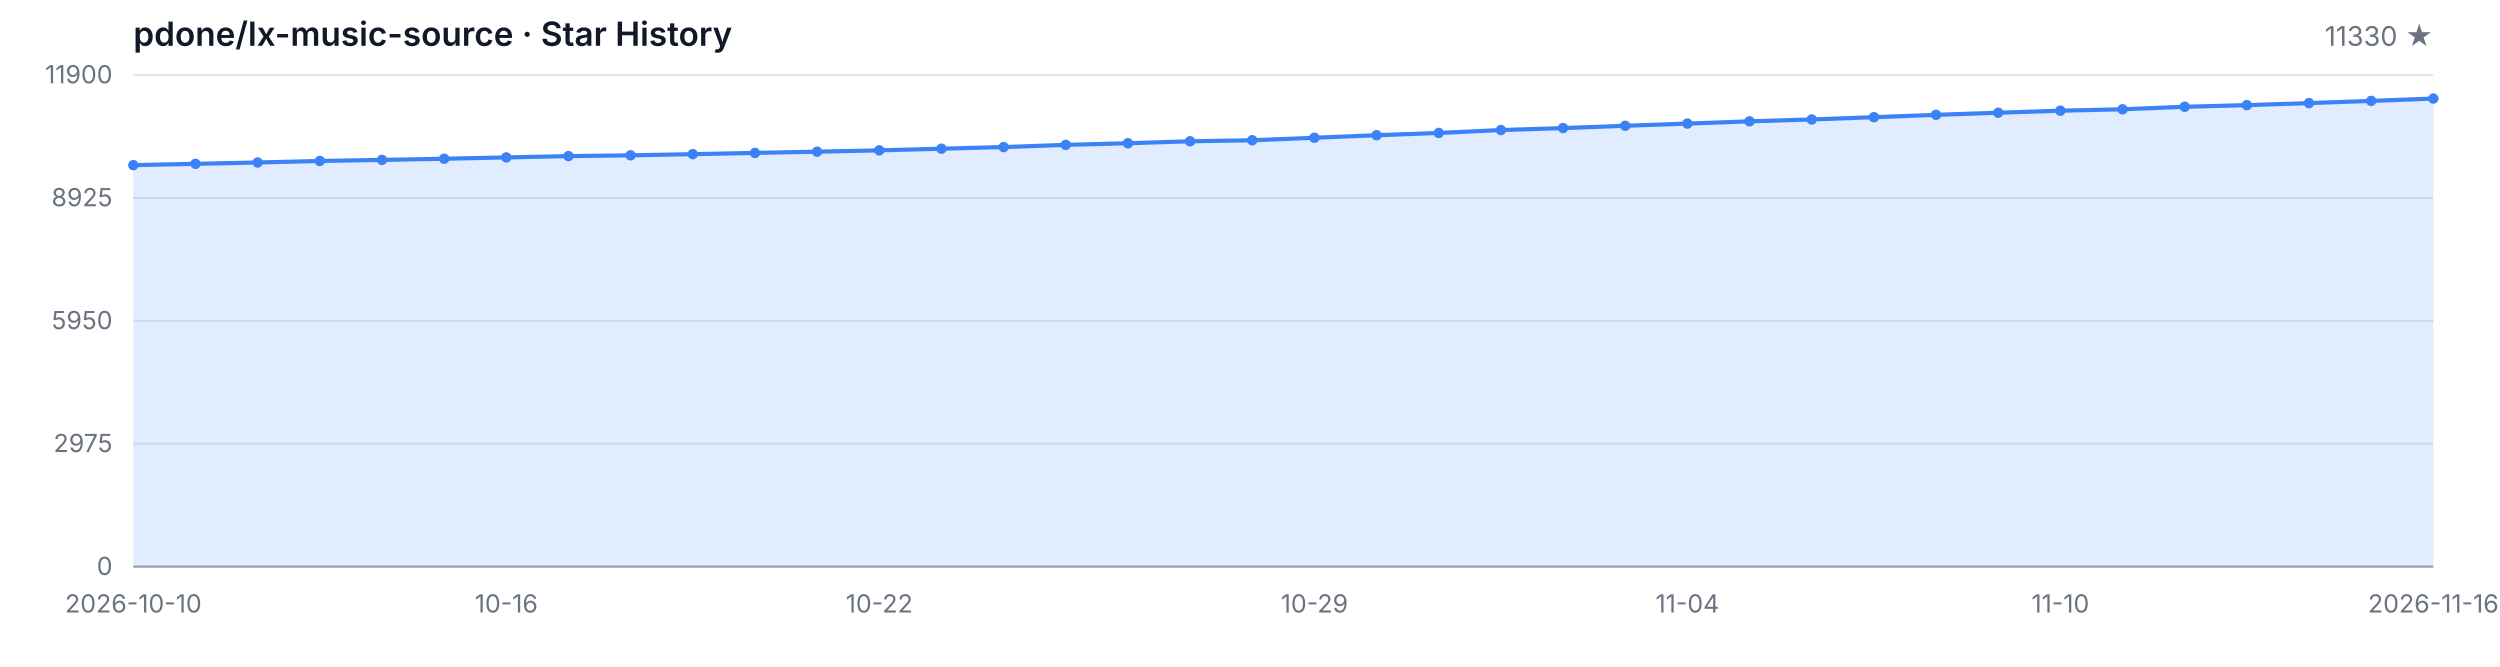
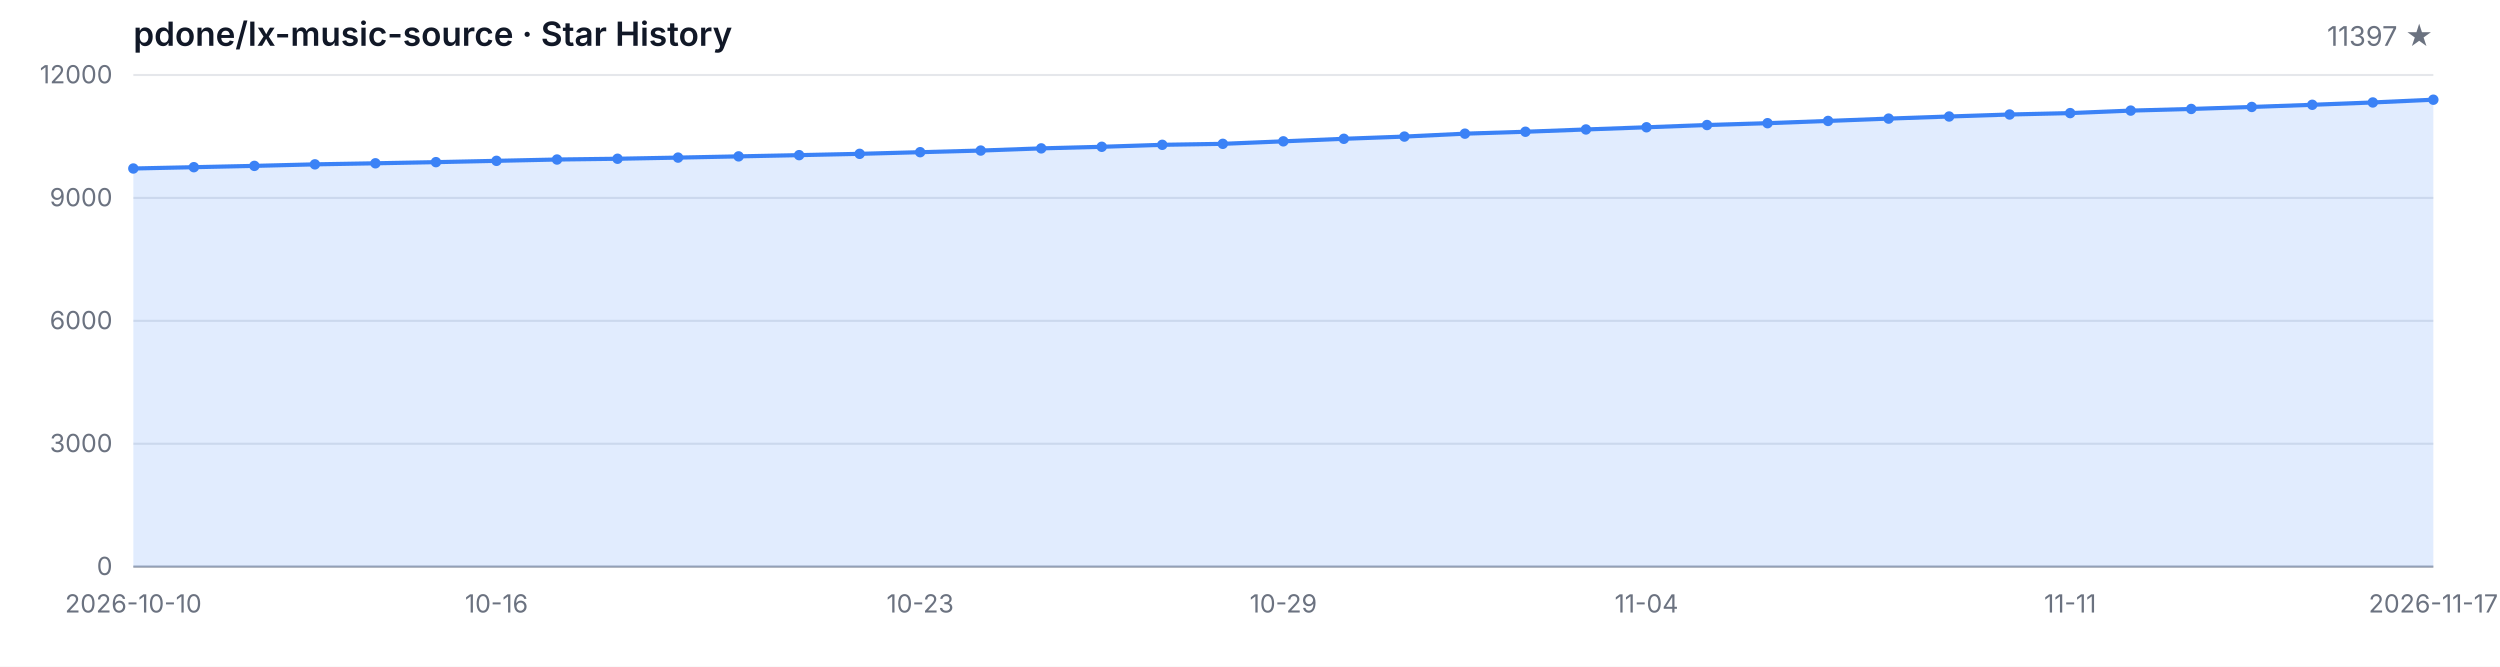
<svg xmlns="http://www.w3.org/2000/svg" width="1200" height="320" viewBox="0 0 1200 320" role="img" aria-label="Star History">
  <style>
  .bg { fill: #ffffff; }
  .grid { stroke: #e5e7eb; stroke-width: 1; }
  .axis { stroke: #9ca3af; stroke-width: 1; }
  .area { fill: rgba(59, 130, 246, 0.15); }
  .line { fill: none; stroke: #3b82f6; stroke-width: 2; stroke-linejoin: round; stroke-linecap: round; }
  .dot { fill: #3b82f6; }
  .tlabel { fill: #6b7280; font-family: -apple-system, BlinkMacSystemFont, 'Segoe UI', sans-serif; font-size: 12px; }
  .title { fill: #111827; font-family: -apple-system, BlinkMacSystemFont, 'Segoe UI', sans-serif; font-size: 16px; font-weight: 600; }
  .subtitle { fill: #6b7280; font-family: -apple-system, BlinkMacSystemFont, 'Segoe UI', sans-serif; font-size: 13px; }
  @media (prefers-color-scheme: dark) {
    .bg { fill: #0d1117; }
    .grid { stroke: #21262d; }
    .axis { stroke: #484f58; }
    .area { fill: rgba(58, 132, 255, 0.18); }
    .line { stroke: #58a6ff; }
    .dot { fill: #58a6ff; }
    .tlabel { fill: #8b949e; }
    .title { fill: #c9d1d9; }
    .subtitle { fill: #8b949e; }
  }
</style>
  <rect class="bg" width="1200" height="320" />
  <text class="title" x="64" y="22">pdone/lx-music-source · Star History</text>
-   <text class="subtitle" x="1168" y="22" text-anchor="end">11330 ★</text>
+   <text class="subtitle" x="1168" y="22" text-anchor="end">11397 ★</text>
  <line class="grid" x1="64" y1="272.00" x2="1168" y2="272.00" />
  <line class="grid" x1="64" y1="213.00" x2="1168" y2="213.00" />
  <line class="grid" x1="64" y1="154.00" x2="1168" y2="154.00" />
  <line class="grid" x1="64" y1="95.00" x2="1168" y2="95.00" />
  <line class="grid" x1="64" y1="36.00" x2="1168" y2="36.00" />
  <text class="tlabel" x="54" y="276.00" text-anchor="end">0</text>
-   <text class="tlabel" x="54" y="217.00" text-anchor="end">2975</text>
-   <text class="tlabel" x="54" y="158.00" text-anchor="end">5950</text>
-   <text class="tlabel" x="54" y="99.00" text-anchor="end">8925</text>
-   <text class="tlabel" x="54" y="40.00" text-anchor="end">11900</text>
+   <text class="tlabel" x="54" y="217.00" text-anchor="end">3000</text>
+   <text class="tlabel" x="54" y="158.00" text-anchor="end">6000</text>
+   <text class="tlabel" x="54" y="99.00" text-anchor="end">9000</text>
+   <text class="tlabel" x="54" y="40.00" text-anchor="end">12000</text>
  <line class="axis" x1="64" y1="272" x2="1168" y2="272" />
-   <path class="area" d="M 64.00 272.00 L 64.00 79.27 L 93.84 78.64 L 123.68 78.00 L 153.51 77.27 L 183.35 76.75 L 213.19 76.20 L 243.03 75.56 L 272.86 74.93 L 302.70 74.55 L 332.54 74.00 L 362.38 73.40 L 392.22 72.81 L 422.05 72.17 L 451.89 71.38 L 481.73 70.59 L 511.57 69.54 L 541.41 68.76 L 571.24 67.81 L 601.08 67.33 L 630.92 66.12 L 660.76 64.90 L 690.59 63.82 L 720.43 62.42 L 750.27 61.48 L 780.11 60.37 L 809.95 59.32 L 839.78 58.23 L 869.62 57.34 L 899.46 56.25 L 929.30 55.12 L 959.14 54.11 L 988.97 53.13 L 1018.81 52.46 L 1048.65 51.25 L 1078.49 50.46 L 1108.32 49.49 L 1138.16 48.43 L 1168.00 47.30 L 1168.00 272.00 Z" />
-   <path class="line" d="M 64.00 79.27 L 93.84 78.64 L 123.68 78.00 L 153.51 77.27 L 183.35 76.75 L 213.19 76.20 L 243.03 75.56 L 272.86 74.93 L 302.70 74.55 L 332.54 74.00 L 362.38 73.40 L 392.22 72.81 L 422.05 72.17 L 451.89 71.38 L 481.73 70.59 L 511.57 69.54 L 541.41 68.76 L 571.24 67.81 L 601.08 67.33 L 630.92 66.12 L 660.76 64.90 L 690.59 63.82 L 720.43 62.42 L 750.27 61.48 L 780.11 60.37 L 809.95 59.32 L 839.78 58.23 L 869.62 57.34 L 899.46 56.25 L 929.30 55.12 L 959.14 54.11 L 988.97 53.13 L 1018.81 52.46 L 1048.65 51.25 L 1078.49 50.46 L 1108.32 49.49 L 1138.16 48.43 L 1168.00 47.30" />
-   <circle class="dot" cx="64.00" cy="79.27" r="2.5" />
-   <circle class="dot" cx="93.84" cy="78.64" r="2.5" />
-   <circle class="dot" cx="123.68" cy="78.00" r="2.5" />
-   <circle class="dot" cx="153.51" cy="77.27" r="2.5" />
-   <circle class="dot" cx="183.35" cy="76.75" r="2.5" />
-   <circle class="dot" cx="213.19" cy="76.20" r="2.5" />
-   <circle class="dot" cx="243.03" cy="75.56" r="2.5" />
-   <circle class="dot" cx="272.86" cy="74.93" r="2.5" />
-   <circle class="dot" cx="302.70" cy="74.55" r="2.5" />
-   <circle class="dot" cx="332.54" cy="74.00" r="2.5" />
-   <circle class="dot" cx="362.38" cy="73.40" r="2.5" />
-   <circle class="dot" cx="392.22" cy="72.81" r="2.5" />
-   <circle class="dot" cx="422.05" cy="72.17" r="2.5" />
-   <circle class="dot" cx="451.89" cy="71.38" r="2.5" />
-   <circle class="dot" cx="481.73" cy="70.59" r="2.5" />
-   <circle class="dot" cx="511.57" cy="69.54" r="2.5" />
-   <circle class="dot" cx="541.41" cy="68.76" r="2.5" />
-   <circle class="dot" cx="571.24" cy="67.81" r="2.5" />
-   <circle class="dot" cx="601.08" cy="67.33" r="2.5" />
-   <circle class="dot" cx="630.92" cy="66.12" r="2.5" />
-   <circle class="dot" cx="660.76" cy="64.90" r="2.5" />
-   <circle class="dot" cx="690.59" cy="63.82" r="2.5" />
-   <circle class="dot" cx="720.43" cy="62.42" r="2.5" />
-   <circle class="dot" cx="750.27" cy="61.48" r="2.5" />
-   <circle class="dot" cx="780.11" cy="60.37" r="2.5" />
-   <circle class="dot" cx="809.95" cy="59.32" r="2.5" />
-   <circle class="dot" cx="839.78" cy="58.23" r="2.5" />
-   <circle class="dot" cx="869.62" cy="57.34" r="2.5" />
-   <circle class="dot" cx="899.46" cy="56.25" r="2.5" />
-   <circle class="dot" cx="929.30" cy="55.12" r="2.5" />
-   <circle class="dot" cx="959.14" cy="54.11" r="2.5" />
-   <circle class="dot" cx="988.97" cy="53.13" r="2.5" />
-   <circle class="dot" cx="1018.81" cy="52.46" r="2.5" />
-   <circle class="dot" cx="1048.65" cy="51.25" r="2.5" />
-   <circle class="dot" cx="1078.49" cy="50.46" r="2.5" />
-   <circle class="dot" cx="1108.32" cy="49.49" r="2.5" />
-   <circle class="dot" cx="1138.16" cy="48.43" r="2.5" />
-   <circle class="dot" cx="1168.00" cy="47.30" r="2.5" />
+   <path class="area" d="M 64.00 272.00 L 64.00 80.88 L 93.05 80.25 L 122.11 79.62 L 151.16 78.89 L 180.21 78.38 L 209.26 77.83 L 238.32 77.20 L 267.37 76.57 L 296.42 76.20 L 325.47 75.65 L 354.53 75.06 L 383.58 74.47 L 412.63 73.84 L 441.68 73.05 L 470.74 72.27 L 499.79 71.22 L 528.84 70.46 L 557.89 69.51 L 586.95 69.04 L 616.00 67.84 L 645.05 66.62 L 674.11 65.56 L 703.16 64.16 L 732.21 63.24 L 761.26 62.14 L 790.32 61.09 L 819.37 60.01 L 848.42 59.13 L 877.47 58.05 L 906.53 56.93 L 935.58 55.92 L 964.63 54.96 L 993.68 54.29 L 1022.74 53.09 L 1051.79 52.30 L 1080.84 51.34 L 1109.89 50.30 L 1138.95 49.18 L 1168.00 47.86 L 1168.00 272.00 Z" />
+   <path class="line" d="M 64.00 80.88 L 93.05 80.25 L 122.11 79.62 L 151.16 78.89 L 180.21 78.38 L 209.26 77.83 L 238.32 77.20 L 267.37 76.57 L 296.42 76.20 L 325.47 75.65 L 354.53 75.06 L 383.58 74.47 L 412.63 73.84 L 441.68 73.05 L 470.74 72.27 L 499.79 71.22 L 528.84 70.46 L 557.89 69.51 L 586.95 69.04 L 616.00 67.84 L 645.05 66.62 L 674.11 65.56 L 703.16 64.16 L 732.21 63.24 L 761.26 62.14 L 790.32 61.09 L 819.37 60.01 L 848.42 59.13 L 877.47 58.05 L 906.53 56.93 L 935.58 55.92 L 964.63 54.96 L 993.68 54.29 L 1022.74 53.09 L 1051.79 52.30 L 1080.84 51.34 L 1109.89 50.30 L 1138.95 49.18 L 1168.00 47.86" />
+   <circle class="dot" cx="64.00" cy="80.88" r="2.5" />
+   <circle class="dot" cx="93.05" cy="80.25" r="2.5" />
+   <circle class="dot" cx="122.11" cy="79.62" r="2.5" />
+   <circle class="dot" cx="151.16" cy="78.89" r="2.5" />
+   <circle class="dot" cx="180.21" cy="78.38" r="2.5" />
+   <circle class="dot" cx="209.26" cy="77.83" r="2.5" />
+   <circle class="dot" cx="238.32" cy="77.20" r="2.5" />
+   <circle class="dot" cx="267.37" cy="76.57" r="2.5" />
+   <circle class="dot" cx="296.42" cy="76.20" r="2.5" />
+   <circle class="dot" cx="325.47" cy="75.65" r="2.5" />
+   <circle class="dot" cx="354.53" cy="75.06" r="2.5" />
+   <circle class="dot" cx="383.58" cy="74.47" r="2.5" />
+   <circle class="dot" cx="412.63" cy="73.84" r="2.5" />
+   <circle class="dot" cx="441.68" cy="73.05" r="2.5" />
+   <circle class="dot" cx="470.74" cy="72.27" r="2.5" />
+   <circle class="dot" cx="499.79" cy="71.22" r="2.5" />
+   <circle class="dot" cx="528.84" cy="70.46" r="2.5" />
+   <circle class="dot" cx="557.89" cy="69.51" r="2.5" />
+   <circle class="dot" cx="586.95" cy="69.04" r="2.5" />
+   <circle class="dot" cx="616.00" cy="67.84" r="2.5" />
+   <circle class="dot" cx="645.05" cy="66.62" r="2.5" />
+   <circle class="dot" cx="674.11" cy="65.56" r="2.5" />
+   <circle class="dot" cx="703.16" cy="64.16" r="2.5" />
+   <circle class="dot" cx="732.21" cy="63.24" r="2.5" />
+   <circle class="dot" cx="761.26" cy="62.14" r="2.5" />
+   <circle class="dot" cx="790.32" cy="61.09" r="2.5" />
+   <circle class="dot" cx="819.37" cy="60.01" r="2.5" />
+   <circle class="dot" cx="848.42" cy="59.13" r="2.5" />
+   <circle class="dot" cx="877.47" cy="58.05" r="2.5" />
+   <circle class="dot" cx="906.53" cy="56.93" r="2.5" />
+   <circle class="dot" cx="935.58" cy="55.92" r="2.5" />
+   <circle class="dot" cx="964.63" cy="54.96" r="2.5" />
+   <circle class="dot" cx="993.68" cy="54.29" r="2.5" />
+   <circle class="dot" cx="1022.74" cy="53.09" r="2.5" />
+   <circle class="dot" cx="1051.79" cy="52.30" r="2.5" />
+   <circle class="dot" cx="1080.84" cy="51.34" r="2.5" />
+   <circle class="dot" cx="1109.89" cy="50.30" r="2.5" />
+   <circle class="dot" cx="1138.95" cy="49.18" r="2.5" />
+   <circle class="dot" cx="1168.00" cy="47.86" r="2.5" />
  <text class="tlabel" x="64.00" y="294" text-anchor="middle">2026-10-10</text>
-   <text class="tlabel" x="243.03" y="294" text-anchor="middle">10-16</text>
-   <text class="tlabel" x="422.05" y="294" text-anchor="middle">10-22</text>
-   <text class="tlabel" x="630.92" y="294" text-anchor="middle">10-29</text>
-   <text class="tlabel" x="809.95" y="294" text-anchor="middle">11-04</text>
-   <text class="tlabel" x="988.97" y="294" text-anchor="middle">11-10</text>
-   <text class="tlabel" x="1168.00" y="294" text-anchor="middle">2026-11-16</text>
+   <text class="tlabel" x="238.32" y="294" text-anchor="middle">10-16</text>
+   <text class="tlabel" x="441.68" y="294" text-anchor="middle">10-23</text>
+   <text class="tlabel" x="616.00" y="294" text-anchor="middle">10-29</text>
+   <text class="tlabel" x="790.32" y="294" text-anchor="middle">11-04</text>
+   <text class="tlabel" x="993.68" y="294" text-anchor="middle">11-11</text>
+   <text class="tlabel" x="1168.00" y="294" text-anchor="middle">2026-11-17</text>
</svg>
